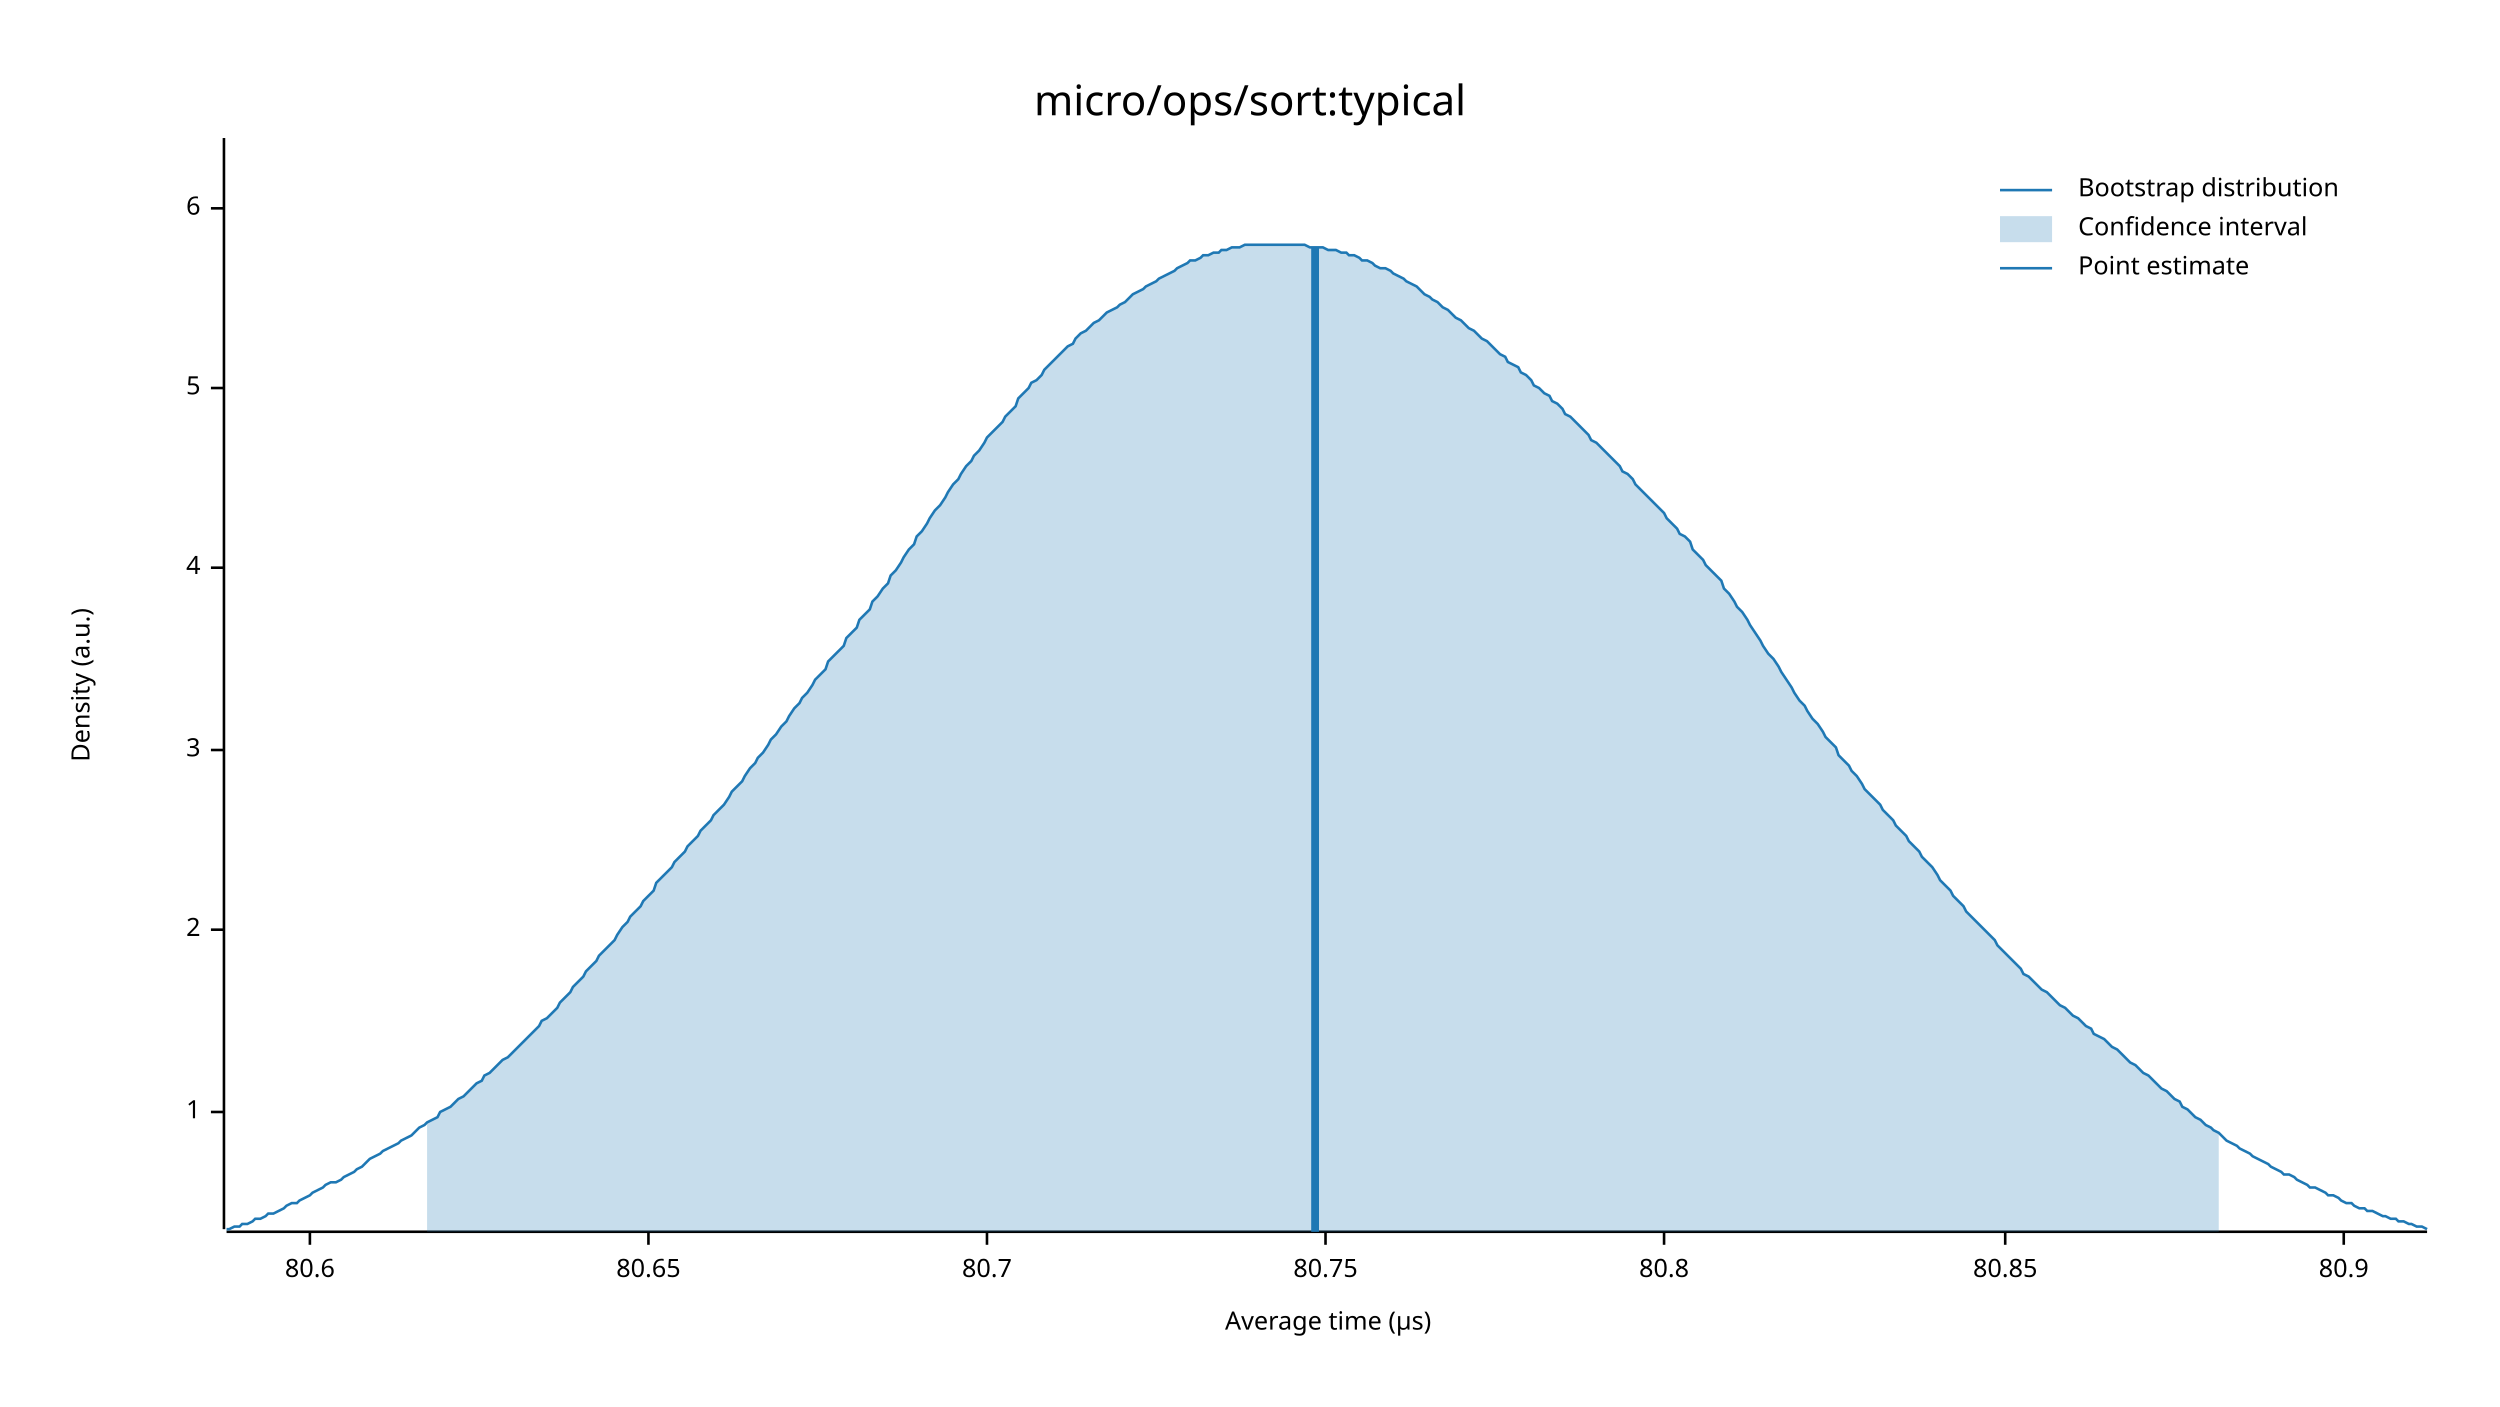
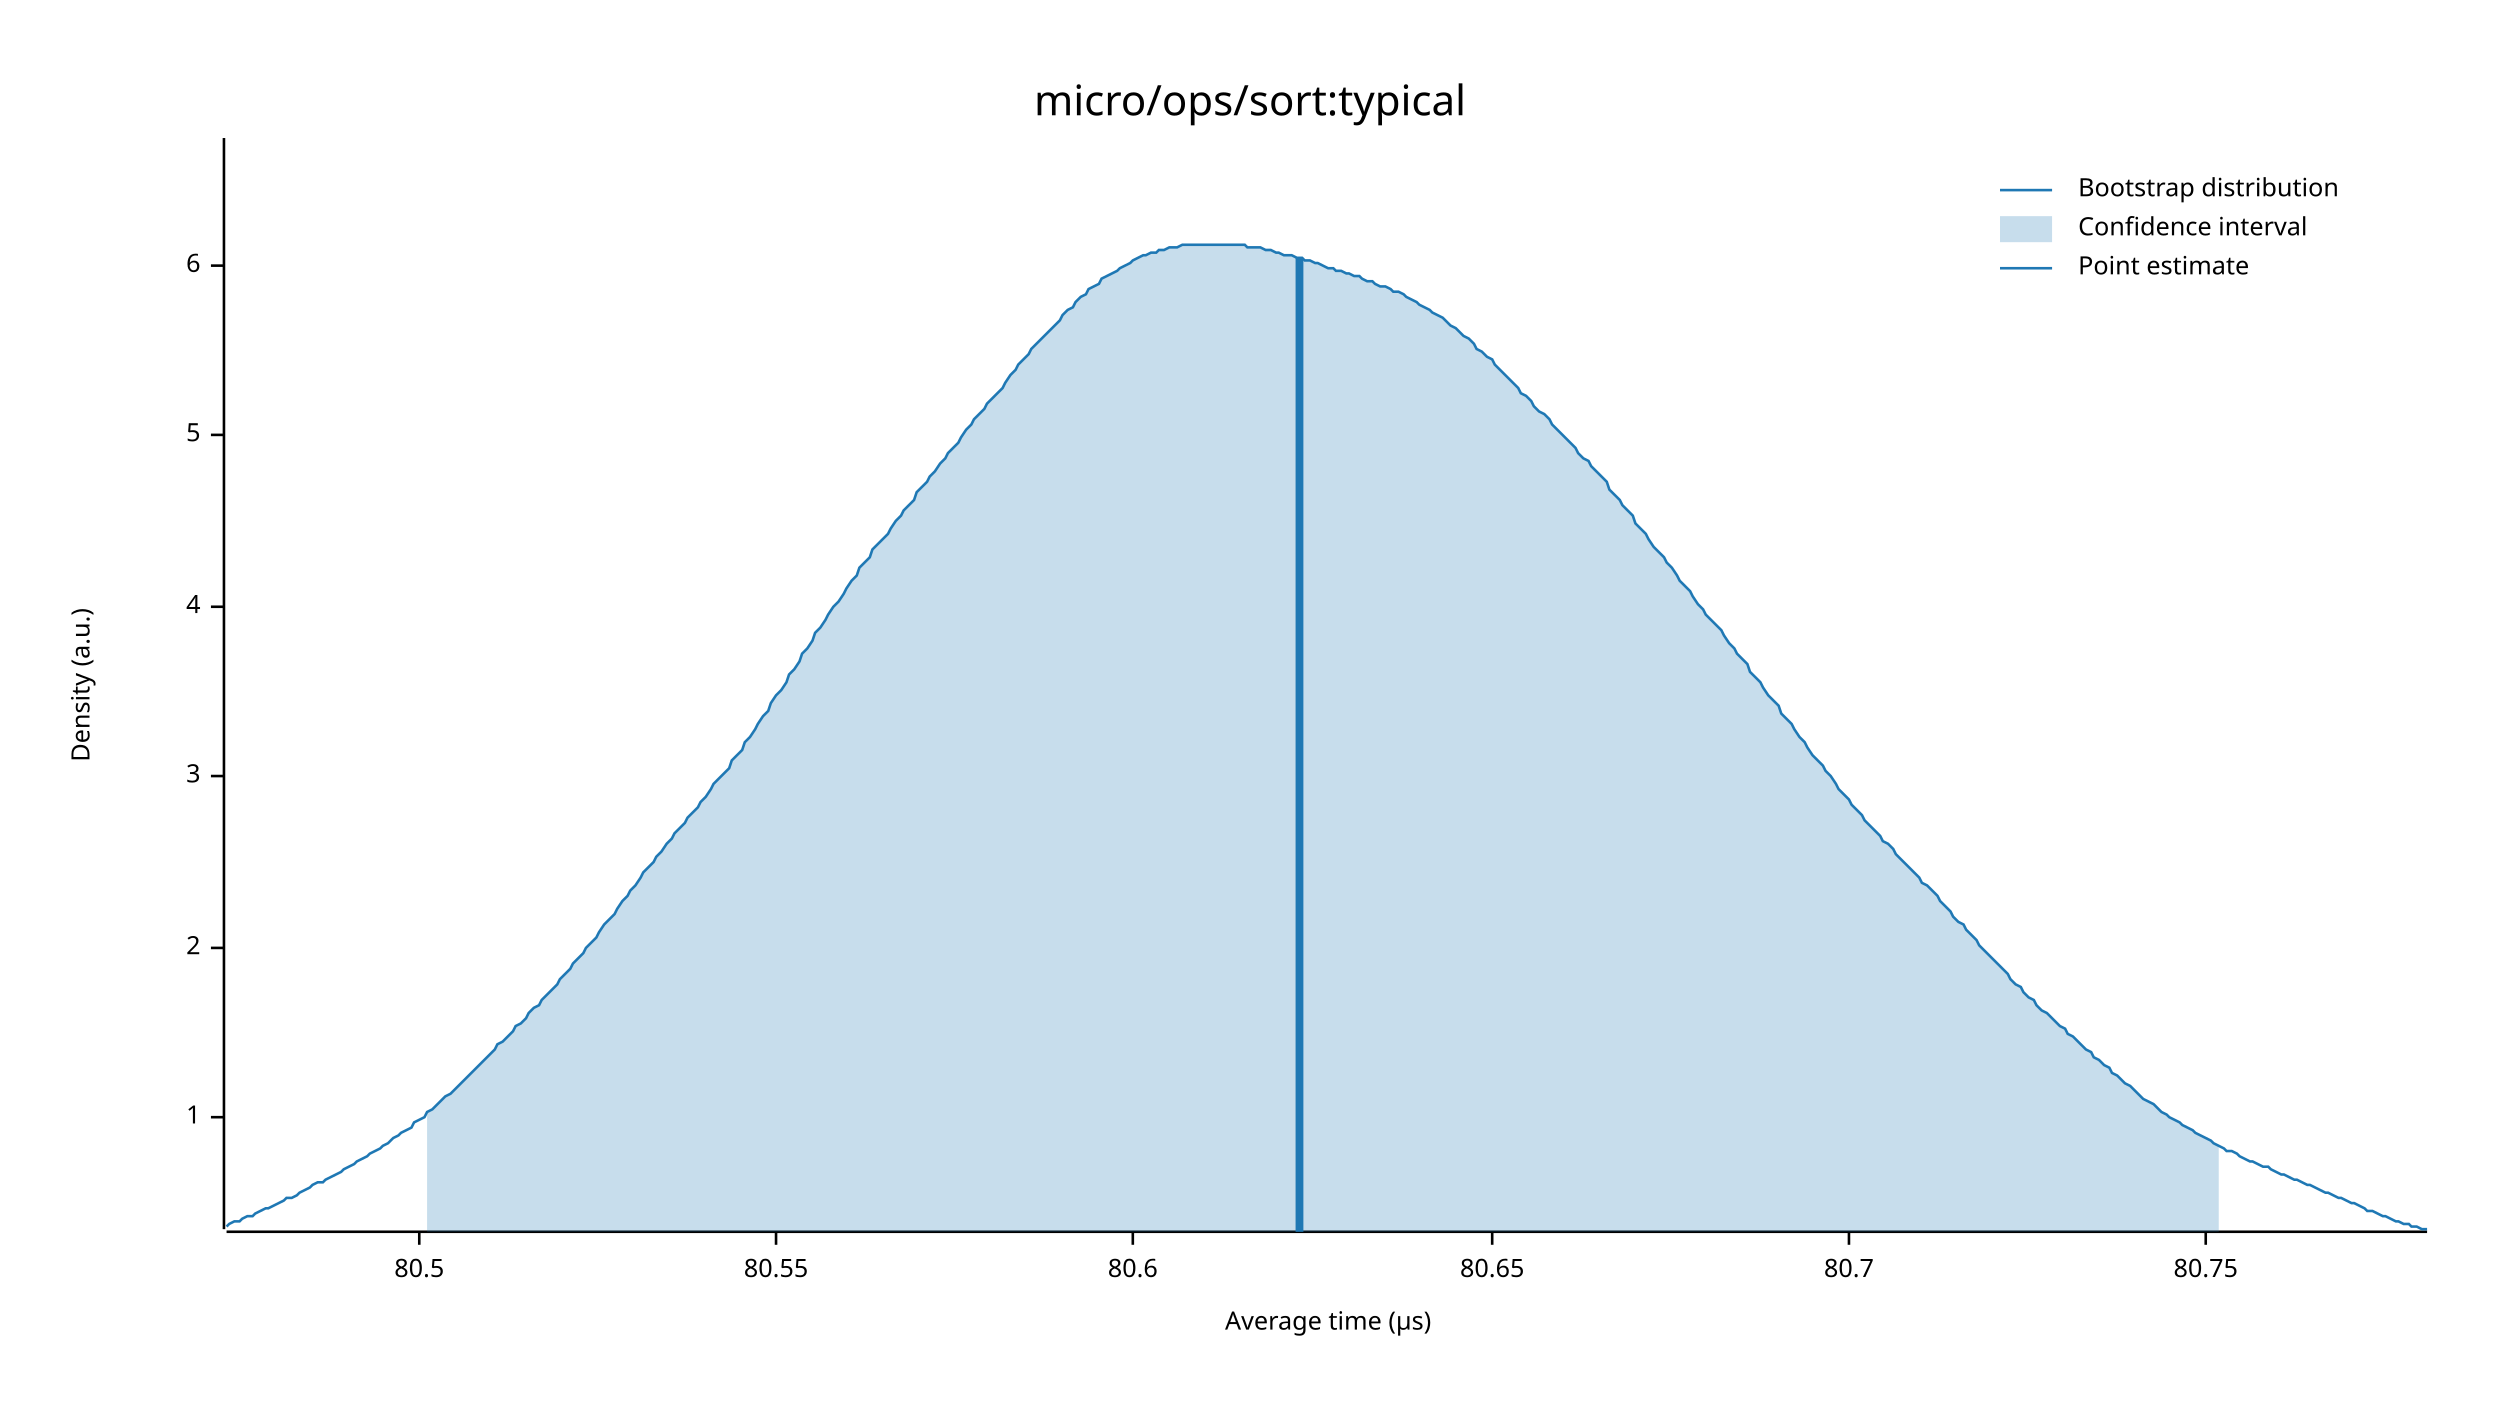
<svg xmlns="http://www.w3.org/2000/svg" width="960" height="540" viewBox="0 0 960 540">
  <text x="480" y="32" dy="0.76em" text-anchor="middle" font-family="sans-serif" font-size="16.129" opacity="1" fill="#000000">
micro/ops/sort:typical
</text>
  <text x="27" y="263" dy="0.76em" text-anchor="middle" font-family="sans-serif" font-size="9.677" opacity="1" fill="#000000" transform="rotate(270, 27, 263)">
Density (a.u.)
</text>
  <text x="510" y="513" dy="-0.5ex" text-anchor="middle" font-family="sans-serif" font-size="9.677" opacity="1" fill="#000000">
Average time (µs)
</text>
  <polyline fill="none" opacity="1" stroke="#000000" stroke-width="1" points="86,53 86,472 " />
-   <text x="77" y="427" dy="0.5ex" text-anchor="end" font-family="sans-serif" font-size="9.677" opacity="1" fill="#000000">
+   <text x="77" y="429" dy="0.5ex" text-anchor="end" font-family="sans-serif" font-size="9.677" opacity="1" fill="#000000">
1
</text>
-   <polyline fill="none" opacity="1" stroke="#000000" stroke-width="1" points="81,427 86,427 " />
-   <text x="77" y="357" dy="0.5ex" text-anchor="end" font-family="sans-serif" font-size="9.677" opacity="1" fill="#000000">
+   <polyline fill="none" opacity="1" stroke="#000000" stroke-width="1" points="81,429 86,429 " />
+   <text x="77" y="364" dy="0.5ex" text-anchor="end" font-family="sans-serif" font-size="9.677" opacity="1" fill="#000000">
2
</text>
-   <polyline fill="none" opacity="1" stroke="#000000" stroke-width="1" points="81,357 86,357 " />
-   <text x="77" y="288" dy="0.5ex" text-anchor="end" font-family="sans-serif" font-size="9.677" opacity="1" fill="#000000">
+   <polyline fill="none" opacity="1" stroke="#000000" stroke-width="1" points="81,364 86,364 " />
+   <text x="77" y="298" dy="0.5ex" text-anchor="end" font-family="sans-serif" font-size="9.677" opacity="1" fill="#000000">
3
</text>
-   <polyline fill="none" opacity="1" stroke="#000000" stroke-width="1" points="81,288 86,288 " />
-   <text x="77" y="218" dy="0.5ex" text-anchor="end" font-family="sans-serif" font-size="9.677" opacity="1" fill="#000000">
+   <polyline fill="none" opacity="1" stroke="#000000" stroke-width="1" points="81,298 86,298 " />
+   <text x="77" y="233" dy="0.5ex" text-anchor="end" font-family="sans-serif" font-size="9.677" opacity="1" fill="#000000">
4
</text>
-   <polyline fill="none" opacity="1" stroke="#000000" stroke-width="1" points="81,218 86,218 " />
-   <text x="77" y="149" dy="0.5ex" text-anchor="end" font-family="sans-serif" font-size="9.677" opacity="1" fill="#000000">
+   <polyline fill="none" opacity="1" stroke="#000000" stroke-width="1" points="81,233 86,233 " />
+   <text x="77" y="167" dy="0.5ex" text-anchor="end" font-family="sans-serif" font-size="9.677" opacity="1" fill="#000000">
5
</text>
-   <polyline fill="none" opacity="1" stroke="#000000" stroke-width="1" points="81,149 86,149 " />
-   <text x="77" y="80" dy="0.5ex" text-anchor="end" font-family="sans-serif" font-size="9.677" opacity="1" fill="#000000">
+   <polyline fill="none" opacity="1" stroke="#000000" stroke-width="1" points="81,167 86,167 " />
+   <text x="77" y="102" dy="0.5ex" text-anchor="end" font-family="sans-serif" font-size="9.677" opacity="1" fill="#000000">
6
</text>
-   <polyline fill="none" opacity="1" stroke="#000000" stroke-width="1" points="81,80 86,80 " />
+   <polyline fill="none" opacity="1" stroke="#000000" stroke-width="1" points="81,102 86,102 " />
  <polyline fill="none" opacity="1" stroke="#000000" stroke-width="1" points="87,473 932,473 " />
-   <text x="119" y="483" dy="0.76em" text-anchor="middle" font-family="sans-serif" font-size="9.677" opacity="1" fill="#000000">
+   <text x="161" y="483" dy="0.76em" text-anchor="middle" font-family="sans-serif" font-size="9.677" opacity="1" fill="#000000">
+ 80.5
+ </text>
+   <polyline fill="none" opacity="1" stroke="#000000" stroke-width="1" points="161,473 161,478 " />
+   <text x="298" y="483" dy="0.76em" text-anchor="middle" font-family="sans-serif" font-size="9.677" opacity="1" fill="#000000">
+ 80.55
+ </text>
+   <polyline fill="none" opacity="1" stroke="#000000" stroke-width="1" points="298,473 298,478 " />
+   <text x="435" y="483" dy="0.76em" text-anchor="middle" font-family="sans-serif" font-size="9.677" opacity="1" fill="#000000">
80.6
</text>
-   <polyline fill="none" opacity="1" stroke="#000000" stroke-width="1" points="119,473 119,478 " />
-   <text x="249" y="483" dy="0.76em" text-anchor="middle" font-family="sans-serif" font-size="9.677" opacity="1" fill="#000000">
+   <polyline fill="none" opacity="1" stroke="#000000" stroke-width="1" points="435,473 435,478 " />
+   <text x="573" y="483" dy="0.76em" text-anchor="middle" font-family="sans-serif" font-size="9.677" opacity="1" fill="#000000">
80.65
</text>
-   <polyline fill="none" opacity="1" stroke="#000000" stroke-width="1" points="249,473 249,478 " />
-   <text x="379" y="483" dy="0.76em" text-anchor="middle" font-family="sans-serif" font-size="9.677" opacity="1" fill="#000000">
+   <polyline fill="none" opacity="1" stroke="#000000" stroke-width="1" points="573,473 573,478 " />
+   <text x="710" y="483" dy="0.76em" text-anchor="middle" font-family="sans-serif" font-size="9.677" opacity="1" fill="#000000">
80.7
</text>
-   <polyline fill="none" opacity="1" stroke="#000000" stroke-width="1" points="379,473 379,478 " />
-   <text x="509" y="483" dy="0.76em" text-anchor="middle" font-family="sans-serif" font-size="9.677" opacity="1" fill="#000000">
+   <polyline fill="none" opacity="1" stroke="#000000" stroke-width="1" points="710,473 710,478 " />
+   <text x="847" y="483" dy="0.76em" text-anchor="middle" font-family="sans-serif" font-size="9.677" opacity="1" fill="#000000">
80.75
</text>
-   <polyline fill="none" opacity="1" stroke="#000000" stroke-width="1" points="509,473 509,478 " />
-   <text x="639" y="483" dy="0.76em" text-anchor="middle" font-family="sans-serif" font-size="9.677" opacity="1" fill="#000000">
- 80.8
- </text>
-   <polyline fill="none" opacity="1" stroke="#000000" stroke-width="1" points="639,473 639,478 " />
-   <text x="770" y="483" dy="0.76em" text-anchor="middle" font-family="sans-serif" font-size="9.677" opacity="1" fill="#000000">
- 80.85
- </text>
-   <polyline fill="none" opacity="1" stroke="#000000" stroke-width="1" points="770,473 770,478 " />
-   <text x="900" y="483" dy="0.76em" text-anchor="middle" font-family="sans-serif" font-size="9.677" opacity="1" fill="#000000">
- 80.9
- </text>
-   <polyline fill="none" opacity="1" stroke="#000000" stroke-width="1" points="900,473 900,478 " />
-   <polyline fill="none" opacity="1" stroke="#1F78B4" stroke-width="1" points="87,472 88,472 90,471 92,471 93,470 95,470 97,469 98,468 100,468 102,467 103,466 105,466 107,465 109,464 110,463 112,462 114,462 115,461 117,460 119,459 120,458 122,457 124,456 125,455 127,454 129,454 131,453 132,452 134,451 136,450 137,449 139,448 141,446 142,445 144,444 146,443 147,442 149,441 151,440 153,439 154,438 156,437 158,436 159,435 161,433 163,432 164,431 166,430 168,429 169,427 171,426 173,425 175,423 176,422 178,421 180,419 181,418 183,416 185,415 186,413 188,412 190,410 191,409 193,407 195,406 197,404 198,403 200,401 202,399 203,398 205,396 207,394 208,392 210,391 212,389 214,387 215,385 217,383 219,381 220,379 222,377 224,375 225,373 227,371 229,369 230,367 232,365 234,363 236,361 237,359 239,356 241,354 242,352 244,350 246,348 247,346 249,344 251,342 252,339 254,337 256,335 258,333 259,331 261,329 263,327 264,325 266,323 268,321 269,319 271,317 273,315 274,313 276,311 278,309 280,306 281,304 283,302 285,300 286,298 288,295 290,293 291,291 293,289 295,286 296,284 298,282 300,279 302,277 303,275 305,272 307,270 308,268 310,266 312,263 313,261 315,259 317,257 318,254 320,252 322,250 324,248 325,245 327,243 329,241 330,238 332,236 334,234 335,231 337,229 339,226 341,224 342,221 344,219 346,216 347,214 349,211 351,209 352,206 354,204 356,201 357,199 359,196 361,194 363,191 364,189 366,186 368,184 369,182 371,179 373,177 374,175 376,173 378,170 379,168 381,166 383,164 385,162 386,160 388,158 390,156 391,153 393,151 395,149 396,147 398,146 400,144 401,142 403,140 405,138 407,136 408,135 410,133 412,132 413,130 415,128 417,127 418,126 420,124 422,123 423,122 425,120 427,119 429,118 430,117 432,116 434,114 435,113 437,112 439,111 440,110 442,109 444,108 445,107 447,106 449,105 451,104 452,103 454,102 456,101 457,100 459,100 461,99 462,98 464,98 466,97 468,97 469,96 471,96 473,95 474,95 476,95 478,94 479,94 481,94 483,94 484,94 486,94 488,94 490,94 491,94 493,94 495,94 496,94 498,94 500,94 501,94 503,95 505,95 506,95 508,95 510,96 512,96 513,96 515,97 517,97 518,98 520,98 522,99 523,100 525,100 527,101 528,102 530,103 532,103 534,104 535,105 537,106 539,107 540,108 542,109 544,110 545,111 547,113 549,114 550,115 552,116 554,118 556,119 557,120 559,122 561,123 562,124 564,126 566,127 567,128 569,130 571,131 573,133 574,134 576,136 578,137 579,139 581,140 583,141 584,143 586,144 588,146 589,148 591,149 593,151 595,152 596,154 598,155 600,157 601,159 603,160 605,162 606,163 608,165 610,167 611,169 613,170 615,172 617,174 618,175 620,177 622,179 623,181 625,182 627,184 628,186 630,188 632,190 633,191 635,193 637,195 639,197 640,199 642,201 644,203 645,205 647,206 649,208 650,211 652,213 654,215 655,217 657,219 659,221 661,223 662,226 664,228 666,231 667,233 669,235 671,238 672,240 674,243 676,246 677,248 679,251 681,253 683,256 684,258 686,261 688,264 689,266 691,269 693,271 694,273 696,276 698,278 700,281 701,283 703,285 705,287 706,290 708,292 710,294 711,296 713,298 715,301 716,303 718,305 720,307 722,309 723,311 725,313 727,315 728,317 730,319 732,321 733,323 735,325 737,327 738,329 740,331 742,333 744,336 745,338 747,340 749,342 750,344 752,346 754,348 755,350 757,352 759,354 760,355 762,357 764,359 766,361 767,363 769,365 771,367 772,368 774,370 776,372 777,374 779,375 781,377 782,378 784,380 786,381 788,383 789,384 791,386 793,387 794,388 796,390 798,391 799,392 801,394 803,395 804,397 806,398 808,399 810,401 811,402 813,403 815,405 816,406 818,408 820,409 821,410 823,412 825,413 827,415 828,416 830,418 832,419 833,420 835,422 837,423 838,425 840,426 842,428 843,429 845,430 847,432 849,433 850,434 852,435 854,437 855,438 857,439 859,440 860,441 862,442 864,443 865,444 867,445 869,446 871,447 872,448 874,449 876,450 877,451 879,451 881,452 882,453 884,454 886,455 887,456 889,456 891,457 893,458 894,459 896,459 898,460 899,461 901,462 903,462 904,463 906,464 908,464 909,465 911,465 913,466 915,467 916,467 918,468 920,468 921,469 923,469 925,470 926,470 928,471 930,471 932,472 " />
-   <polygon opacity="0.25" fill="#1F78B4" points="164,431 166,430 168,429 169,427 171,426 173,425 175,423 176,422 178,421 180,419 181,418 183,416 185,415 186,413 188,412 190,410 191,409 193,407 195,406 197,404 198,403 200,401 202,399 203,398 205,396 207,394 208,392 210,391 212,389 214,387 215,385 217,383 219,381 220,379 222,377 224,375 225,373 227,371 229,369 230,367 232,365 234,363 236,361 237,359 239,356 241,354 242,352 244,350 246,348 247,346 249,344 251,342 252,339 254,337 256,335 258,333 259,331 261,329 263,327 264,325 266,323 268,321 269,319 271,317 273,315 274,313 276,311 278,309 280,306 281,304 283,302 285,300 286,298 288,295 290,293 291,291 293,289 295,286 296,284 298,282 300,279 302,277 303,275 305,272 307,270 308,268 310,266 312,263 313,261 315,259 317,257 318,254 320,252 322,250 324,248 325,245 327,243 329,241 330,238 332,236 334,234 335,231 337,229 339,226 341,224 342,221 344,219 346,216 347,214 349,211 351,209 352,206 354,204 356,201 357,199 359,196 361,194 363,191 364,189 366,186 368,184 369,182 371,179 373,177 374,175 376,173 378,170 379,168 381,166 383,164 385,162 386,160 388,158 390,156 391,153 393,151 395,149 396,147 398,146 400,144 401,142 403,140 405,138 407,136 408,135 410,133 412,132 413,130 415,128 417,127 418,126 420,124 422,123 423,122 425,120 427,119 429,118 430,117 432,116 434,114 435,113 437,112 439,111 440,110 442,109 444,108 445,107 447,106 449,105 451,104 452,103 454,102 456,101 457,100 459,100 461,99 462,98 464,98 466,97 468,97 469,96 471,96 473,95 474,95 476,95 478,94 479,94 481,94 483,94 484,94 486,94 488,94 490,94 491,94 493,94 495,94 496,94 498,94 500,94 501,94 503,95 505,95 506,95 508,95 510,96 512,96 513,96 515,97 517,97 518,98 520,98 522,99 523,100 525,100 527,101 528,102 530,103 532,103 534,104 535,105 537,106 539,107 540,108 542,109 544,110 545,111 547,113 549,114 550,115 552,116 554,118 556,119 557,120 559,122 561,123 562,124 564,126 566,127 567,128 569,130 571,131 573,133 574,134 576,136 578,137 579,139 581,140 583,141 584,143 586,144 588,146 589,148 591,149 593,151 595,152 596,154 598,155 600,157 601,159 603,160 605,162 606,163 608,165 610,167 611,169 613,170 615,172 617,174 618,175 620,177 622,179 623,181 625,182 627,184 628,186 630,188 632,190 633,191 635,193 637,195 639,197 640,199 642,201 644,203 645,205 647,206 649,208 650,211 652,213 654,215 655,217 657,219 659,221 661,223 662,226 664,228 666,231 667,233 669,235 671,238 672,240 674,243 676,246 677,248 679,251 681,253 683,256 684,258 686,261 688,264 689,266 691,269 693,271 694,273 696,276 698,278 700,281 701,283 703,285 705,287 706,290 708,292 710,294 711,296 713,298 715,301 716,303 718,305 720,307 722,309 723,311 725,313 727,315 728,317 730,319 732,321 733,323 735,325 737,327 738,329 740,331 742,333 744,336 745,338 747,340 749,342 750,344 752,346 754,348 755,350 757,352 759,354 760,355 762,357 764,359 766,361 767,363 769,365 771,367 772,368 774,370 776,372 777,374 779,375 781,377 782,378 784,380 786,381 788,383 789,384 791,386 793,387 794,388 796,390 798,391 799,392 801,394 803,395 804,397 806,398 808,399 810,401 811,402 813,403 815,405 816,406 818,408 820,409 821,410 823,412 825,413 827,415 828,416 830,418 832,419 833,420 835,422 837,423 838,425 840,426 842,428 843,429 845,430 847,432 849,433 850,434 852,435 852,473 164,473 " />
-   <polyline fill="none" opacity="1" stroke="#1F78B4" stroke-width="3" points="505,473 505,95 " />
+   <polyline fill="none" opacity="1" stroke="#000000" stroke-width="1" points="847,473 847,478 " />
+   <polyline fill="none" opacity="1" stroke="#1F78B4" stroke-width="1" points="87,471 88,470 90,469 92,469 93,468 95,467 97,467 98,466 100,465 102,464 103,464 105,463 107,462 109,461 110,460 112,460 114,459 115,458 117,457 119,456 120,455 122,454 124,454 125,453 127,452 129,451 131,450 132,449 134,448 136,447 137,446 139,445 141,444 142,443 144,442 146,441 147,440 149,439 151,437 153,436 154,435 156,434 158,433 159,431 161,430 163,429 164,427 166,426 168,424 169,423 171,421 173,420 175,418 176,417 178,415 180,413 181,412 183,410 185,408 186,407 188,405 190,403 191,401 193,400 195,398 197,396 198,394 200,393 202,391 203,389 205,387 207,386 208,384 210,382 212,380 214,378 215,376 217,374 219,372 220,370 222,368 224,366 225,364 227,362 229,360 230,358 232,355 234,353 236,351 237,349 239,346 241,344 242,342 244,340 246,337 247,335 249,333 251,331 252,329 254,327 256,324 258,322 259,320 261,318 263,316 264,314 266,312 268,310 269,308 271,306 273,303 274,301 276,299 278,297 280,295 281,292 283,290 285,288 286,285 288,283 290,280 291,278 293,275 295,273 296,270 298,267 300,265 302,262 303,259 305,257 307,254 308,251 310,249 312,246 313,243 315,241 317,238 318,236 320,233 322,231 324,228 325,226 327,223 329,221 330,218 332,216 334,214 335,211 337,209 339,207 341,205 342,203 344,200 346,198 347,196 349,194 351,192 352,189 354,187 356,185 357,183 359,181 361,178 363,176 364,174 366,172 368,170 369,168 371,165 373,163 374,161 376,159 378,157 379,155 381,153 383,151 385,149 386,147 388,144 390,142 391,140 393,138 395,136 396,134 398,132 400,130 401,129 403,127 405,125 407,123 408,121 410,119 412,118 413,116 415,114 417,113 418,111 420,110 422,109 423,107 425,106 427,105 429,104 430,103 432,102 434,101 435,100 437,99 439,98 440,98 442,97 444,97 445,96 447,96 449,95 451,95 452,95 454,94 456,94 457,94 459,94 461,94 462,94 464,94 466,94 468,94 469,94 471,94 473,94 474,94 476,94 478,94 479,95 481,95 483,95 484,95 486,96 488,96 490,97 491,97 493,98 495,98 496,98 498,99 500,99 501,100 503,100 505,101 506,101 508,102 510,103 512,103 513,104 515,104 517,105 518,105 520,106 522,106 523,107 525,108 527,108 528,109 530,110 532,110 534,111 535,112 537,112 539,113 540,114 542,115 544,116 545,117 547,118 549,119 550,120 552,121 554,122 556,124 557,125 559,126 561,128 562,129 564,130 566,132 567,134 569,135 571,137 573,138 574,140 576,142 578,144 579,145 581,147 583,149 584,151 586,152 588,154 589,156 591,158 593,159 595,161 596,163 598,165 600,167 601,168 603,170 605,172 606,174 608,176 610,177 611,179 613,181 615,183 617,185 618,188 620,190 622,192 623,194 625,196 627,198 628,201 630,203 632,205 633,207 635,210 637,212 639,214 640,216 642,218 644,221 645,223 647,225 649,227 650,229 652,232 654,234 655,236 657,238 659,240 661,242 662,244 664,247 666,249 667,251 669,253 671,255 672,258 674,260 676,262 677,264 679,267 681,269 683,271 684,274 686,276 688,278 689,280 691,283 693,285 694,287 696,290 698,292 700,294 701,296 703,298 705,301 706,303 708,305 710,307 711,309 713,311 715,313 716,315 718,317 720,319 722,321 723,323 725,324 727,326 728,328 730,330 732,332 733,333 735,335 737,337 738,339 740,340 742,342 744,344 745,346 747,348 749,350 750,352 752,354 754,355 755,357 757,359 759,361 760,363 762,365 764,367 766,369 767,370 769,372 771,374 772,376 774,378 776,379 777,381 779,383 781,384 782,386 784,388 786,389 788,391 789,392 791,394 793,395 794,397 796,398 798,400 799,401 801,403 803,404 804,406 806,407 808,409 810,410 811,412 813,413 815,415 816,416 818,417 820,419 821,420 823,422 825,423 827,424 828,425 830,427 832,428 833,429 835,430 837,431 838,432 840,433 842,434 843,435 845,436 847,437 849,438 850,439 852,440 854,441 855,442 857,442 859,443 860,444 862,445 864,446 865,446 867,447 869,448 871,448 872,449 874,450 876,451 877,451 879,452 881,453 882,453 884,454 886,455 887,455 889,456 891,457 893,458 894,458 896,459 898,460 899,460 901,461 903,462 904,462 906,463 908,464 909,465 911,465 913,466 915,467 916,467 918,468 920,469 921,469 923,470 925,470 926,471 928,471 930,472 932,472 " />
+   <polygon opacity="0.25" fill="#1F78B4" points="164,427 166,426 168,424 169,423 171,421 173,420 175,418 176,417 178,415 180,413 181,412 183,410 185,408 186,407 188,405 190,403 191,401 193,400 195,398 197,396 198,394 200,393 202,391 203,389 205,387 207,386 208,384 210,382 212,380 214,378 215,376 217,374 219,372 220,370 222,368 224,366 225,364 227,362 229,360 230,358 232,355 234,353 236,351 237,349 239,346 241,344 242,342 244,340 246,337 247,335 249,333 251,331 252,329 254,327 256,324 258,322 259,320 261,318 263,316 264,314 266,312 268,310 269,308 271,306 273,303 274,301 276,299 278,297 280,295 281,292 283,290 285,288 286,285 288,283 290,280 291,278 293,275 295,273 296,270 298,267 300,265 302,262 303,259 305,257 307,254 308,251 310,249 312,246 313,243 315,241 317,238 318,236 320,233 322,231 324,228 325,226 327,223 329,221 330,218 332,216 334,214 335,211 337,209 339,207 341,205 342,203 344,200 346,198 347,196 349,194 351,192 352,189 354,187 356,185 357,183 359,181 361,178 363,176 364,174 366,172 368,170 369,168 371,165 373,163 374,161 376,159 378,157 379,155 381,153 383,151 385,149 386,147 388,144 390,142 391,140 393,138 395,136 396,134 398,132 400,130 401,129 403,127 405,125 407,123 408,121 410,119 412,118 413,116 415,114 417,113 418,111 420,110 422,109 423,107 425,106 427,105 429,104 430,103 432,102 434,101 435,100 437,99 439,98 440,98 442,97 444,97 445,96 447,96 449,95 451,95 452,95 454,94 456,94 457,94 459,94 461,94 462,94 464,94 466,94 468,94 469,94 471,94 473,94 474,94 476,94 478,94 479,95 481,95 483,95 484,95 486,96 488,96 490,97 491,97 493,98 495,98 496,98 498,99 500,99 501,100 503,100 505,101 506,101 508,102 510,103 512,103 513,104 515,104 517,105 518,105 520,106 522,106 523,107 525,108 527,108 528,109 530,110 532,110 534,111 535,112 537,112 539,113 540,114 542,115 544,116 545,117 547,118 549,119 550,120 552,121 554,122 556,124 557,125 559,126 561,128 562,129 564,130 566,132 567,134 569,135 571,137 573,138 574,140 576,142 578,144 579,145 581,147 583,149 584,151 586,152 588,154 589,156 591,158 593,159 595,161 596,163 598,165 600,167 601,168 603,170 605,172 606,174 608,176 610,177 611,179 613,181 615,183 617,185 618,188 620,190 622,192 623,194 625,196 627,198 628,201 630,203 632,205 633,207 635,210 637,212 639,214 640,216 642,218 644,221 645,223 647,225 649,227 650,229 652,232 654,234 655,236 657,238 659,240 661,242 662,244 664,247 666,249 667,251 669,253 671,255 672,258 674,260 676,262 677,264 679,267 681,269 683,271 684,274 686,276 688,278 689,280 691,283 693,285 694,287 696,290 698,292 700,294 701,296 703,298 705,301 706,303 708,305 710,307 711,309 713,311 715,313 716,315 718,317 720,319 722,321 723,323 725,324 727,326 728,328 730,330 732,332 733,333 735,335 737,337 738,339 740,340 742,342 744,344 745,346 747,348 749,350 750,352 752,354 754,355 755,357 757,359 759,361 760,363 762,365 764,367 766,369 767,370 769,372 771,374 772,376 774,378 776,379 777,381 779,383 781,384 782,386 784,388 786,389 788,391 789,392 791,394 793,395 794,397 796,398 798,400 799,401 801,403 803,404 804,406 806,407 808,409 810,410 811,412 813,413 815,415 816,416 818,417 820,419 821,420 823,422 825,423 827,424 828,425 830,427 832,428 833,429 835,430 837,431 838,432 840,433 842,434 843,435 845,436 847,437 849,438 850,439 852,440 852,473 164,473 " />
+   <polyline fill="none" opacity="1" stroke="#1F78B4" stroke-width="3" points="499,473 499,99 " />
  <text x="798" y="68" dy="0.76em" text-anchor="start" font-family="sans-serif" font-size="9.677" opacity="1" fill="#000000">
Bootstrap distribution
</text>
  <text x="798" y="83" dy="0.76em" text-anchor="start" font-family="sans-serif" font-size="9.677" opacity="1" fill="#000000">
Confidence interval
</text>
  <text x="798" y="98" dy="0.76em" text-anchor="start" font-family="sans-serif" font-size="9.677" opacity="1" fill="#000000">
Point estimate
</text>
  <polyline fill="none" opacity="1" stroke="#1F78B4" stroke-width="1" points="768,73 788,73 " />
  <rect x="768" y="83" width="20" height="10" opacity="0.25" fill="#1F78B4" stroke="none" />
  <polyline fill="none" opacity="1" stroke="#1F78B4" stroke-width="1" points="768,103 788,103 " />
</svg>
